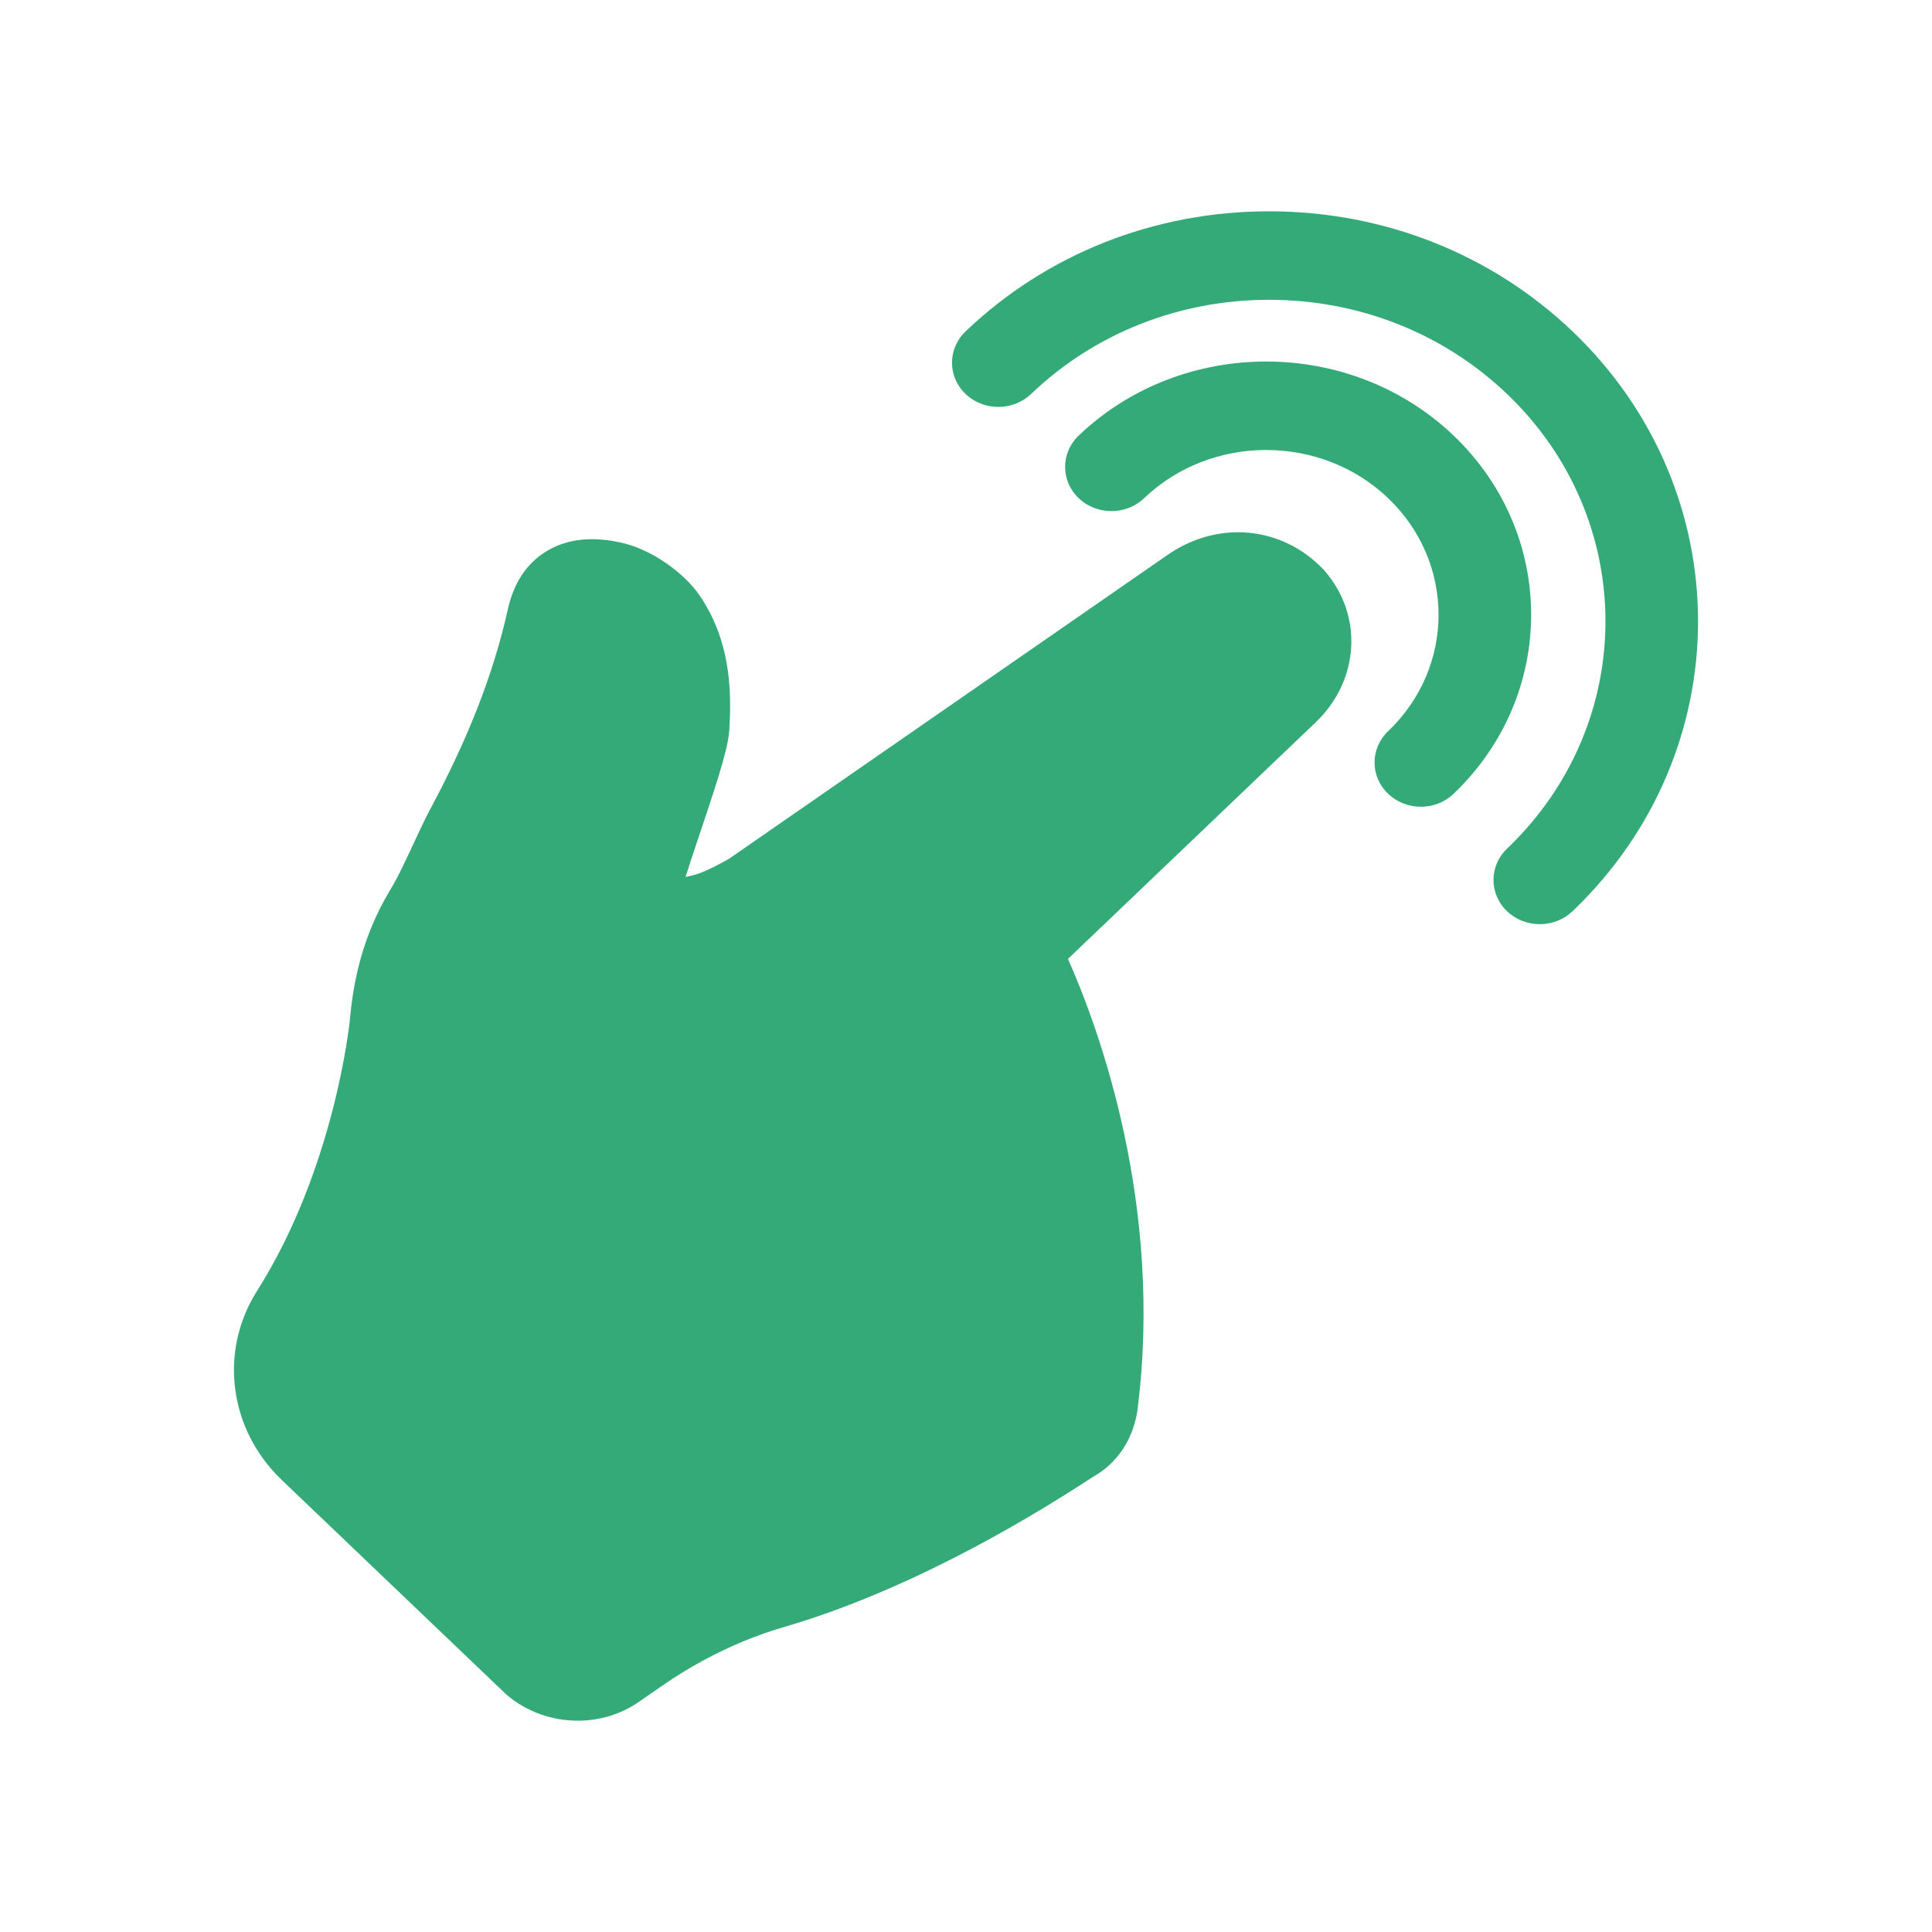
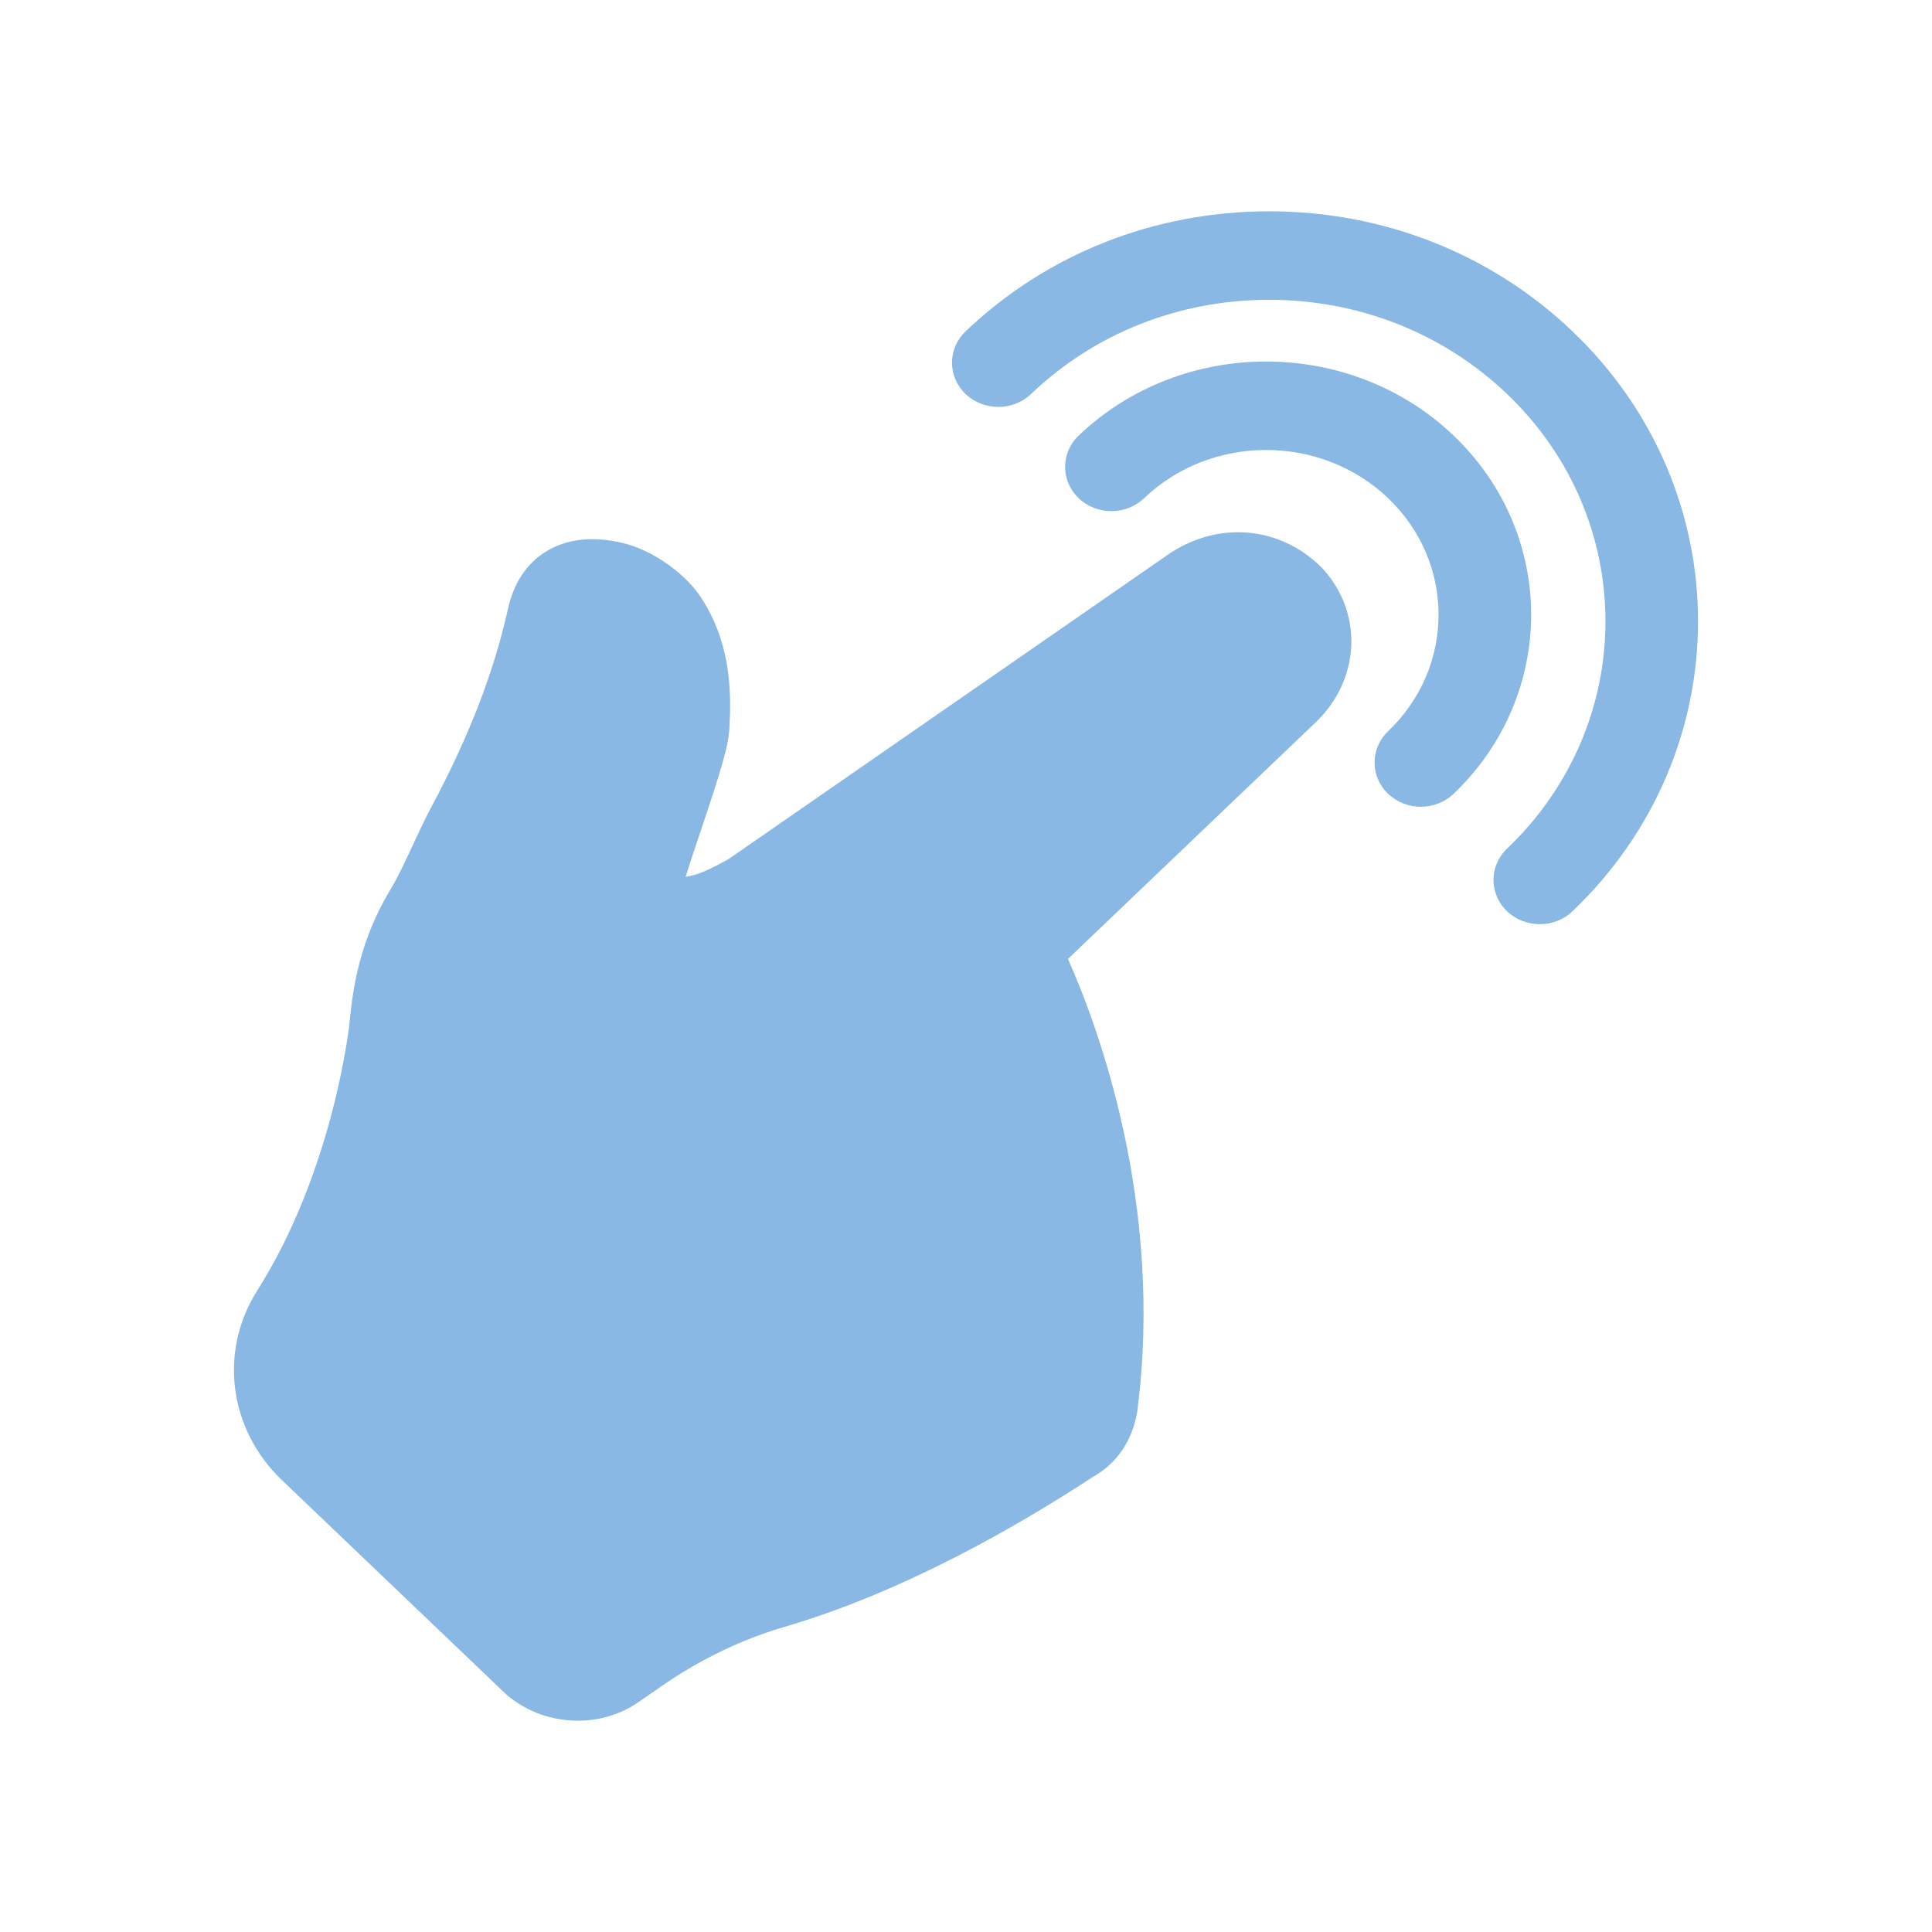
<svg xmlns="http://www.w3.org/2000/svg" height="512px" viewBox="-19 0 512 512" width="512px" version="1.1" id="svg8">
  <defs id="defs12" />
  <g id="g824" transform="matrix(0.8178133,0,0,0.78125,43.00028,56)" style="stroke-width:1.251">
-     <path id="path2" d="m 352.859,121.289 c -13.523,-14.672 -34.297,-16.543 -50.562,-4.562 L 160.391,219.652 c -4.977,2.891 -8.859,5 -12.75,5.863 -0.453,0.094 -0.887,0.18 -1.297,0.258 1.414,-4.723 3.188,-10.258 4.93,-15.672 6.445,-20.09 9.211,-29.309 9.301,-35.527 0.68,-12.637 0.148,-28.973 -9.531,-44.051 l -0.078,-0.121 c -5.262,-8.027 -15.645,-15.52 -24.695,-17.812 -9.801,-2.484 -18.188,-1.586 -24.926,2.672 -6.555,4.145 -10.824,10.945 -12.684,20.215 -4.512,21.059 -12.547,42.766 -24.566,66.359 -2.059,3.961 -4.082,8.527 -6.043,12.949 -2.484,5.609 -5.055,11.414 -7.512,15.562 l -0.133,0.23 c -9.465,16.668 -11.871,32.406 -12.902,44.195 -0.047,0.496 -4.883,49.934 -30.07,91.52 -12.32,20.48 -9.086,46.742 7.914,63.914 l 72.527,72.527 0.676,0.637 C 95.035,509.098 103.234,512 111.418,512 c 7,0 13.984,-2.125 19.855,-6.434 L 139.312,499.75 c 4.105,-2.973 8.426,-5.738 12.918,-8.27 8.531,-4.805 17.25,-8.578 25.922,-11.227 38.559,-11.77 75.738,-34.168 100.312,-51.031 7.488,-4.402 12.5,-11.992 14.156,-21.484 L 292.73,407 c 8.656,-70.016 -12.617,-130.188 -22.469,-153.41 l 80.305,-80.281 c 14.238,-14.25 15.422,-36.387 2.754,-51.492 z m 0,0" style="fill:#33aa77;stroke-width:1.292" />
-     <path id="path4" d="m 395.227,76.078 c -33.496,-33.496 -88.004,-33.496 -121.5,0 -5.863,5.863 -5.863,15.367 0,21.227 5.859,5.859 15.363,5.859 21.223,0 21.797,-21.793 57.258,-21.793 79.055,0 21.793,21.797 21.793,57.258 0,79.055 -5.863,5.859 -5.863,15.363 0,21.223 2.93,2.93 6.77,4.398 10.613,4.398 3.84,0 7.68,-1.469 10.609,-4.398 33.5,-33.5 33.5,-88.004 0,-121.504 z m 0,0" style="fill:#33aa77;stroke-width:1.292" />
-     <path id="path6" d="M 433.766,40.734 C 407.5,14.465 372.574,0 335.422,0 c -37.148,0 -72.074,14.465 -98.344,40.734 -5.859,5.863 -5.859,15.363 0,21.227 5.863,5.859 15.363,5.859 21.227,0 20.602,-20.598 47.988,-31.945 77.117,-31.945 29.133,0 56.52,11.348 77.121,31.945 42.523,42.523 42.523,111.711 0,154.234 -5.863,5.863 -5.863,15.363 0,21.227 2.93,2.93 6.77,4.395 10.609,4.395 3.84,0 7.684,-1.465 10.613,-4.395 54.227,-54.227 54.227,-142.461 0,-196.687 z m 0,0" style="fill:#33aa77;stroke-width:1.292" />
+     <path id="path2" d="m 352.859,121.289 c -13.523,-14.672 -34.297,-16.543 -50.562,-4.562 L 160.391,219.652 c -4.977,2.891 -8.859,5 -12.75,5.863 -0.453,0.094 -0.887,0.18 -1.297,0.258 1.414,-4.723 3.188,-10.258 4.93,-15.672 6.445,-20.09 9.211,-29.309 9.301,-35.527 0.68,-12.637 0.148,-28.973 -9.531,-44.051 l -0.078,-0.121 c -5.262,-8.027 -15.645,-15.52 -24.695,-17.812 -9.801,-2.484 -18.188,-1.586 -24.926,2.672 -6.555,4.145 -10.824,10.945 -12.684,20.215 -4.512,21.059 -12.547,42.766 -24.566,66.359 -2.059,3.961 -4.082,8.527 -6.043,12.949 -2.484,5.609 -5.055,11.414 -7.512,15.562 l -0.133,0.23 c -9.465,16.668 -11.871,32.406 -12.902,44.195 -0.047,0.496 -4.883,49.934 -30.07,91.52 -12.32,20.48 -9.086,46.742 7.914,63.914 l 72.527,72.527 0.676,0.637 C 95.035,509.098 103.234,512 111.418,512 c 7,0 13.984,-2.125 19.855,-6.434 L 139.312,499.75 c 4.105,-2.973 8.426,-5.738 12.918,-8.27 8.531,-4.805 17.25,-8.578 25.922,-11.227 38.559,-11.77 75.738,-34.168 100.312,-51.031 7.488,-4.402 12.5,-11.992 14.156,-21.484 L 292.73,407 c 8.656,-70.016 -12.617,-130.188 -22.469,-153.41 l 80.305,-80.281 c 14.238,-14.25 15.422,-36.387 2.754,-51.492 z m 0,0" style="fill:#88b8e3;stroke-width:1.292" />
+     <path id="path4" d="m 395.227,76.078 c -33.496,-33.496 -88.004,-33.496 -121.5,0 -5.863,5.863 -5.863,15.367 0,21.227 5.859,5.859 15.363,5.859 21.223,0 21.797,-21.793 57.258,-21.793 79.055,0 21.793,21.797 21.793,57.258 0,79.055 -5.863,5.859 -5.863,15.363 0,21.223 2.93,2.93 6.77,4.398 10.613,4.398 3.84,0 7.68,-1.469 10.609,-4.398 33.5,-33.5 33.5,-88.004 0,-121.504 z m 0,0" style="fill:#88b8e3;stroke-width:1.292" />
+     <path id="path6" d="M 433.766,40.734 C 407.5,14.465 372.574,0 335.422,0 c -37.148,0 -72.074,14.465 -98.344,40.734 -5.859,5.863 -5.859,15.363 0,21.227 5.863,5.859 15.363,5.859 21.227,0 20.602,-20.598 47.988,-31.945 77.117,-31.945 29.133,0 56.52,11.348 77.121,31.945 42.523,42.523 42.523,111.711 0,154.234 -5.863,5.863 -5.863,15.363 0,21.227 2.93,2.93 6.77,4.395 10.609,4.395 3.84,0 7.684,-1.465 10.613,-4.395 54.227,-54.227 54.227,-142.461 0,-196.687 z m 0,0" style="fill:#88b8e3;stroke-width:1.292" />
  </g>
</svg>
